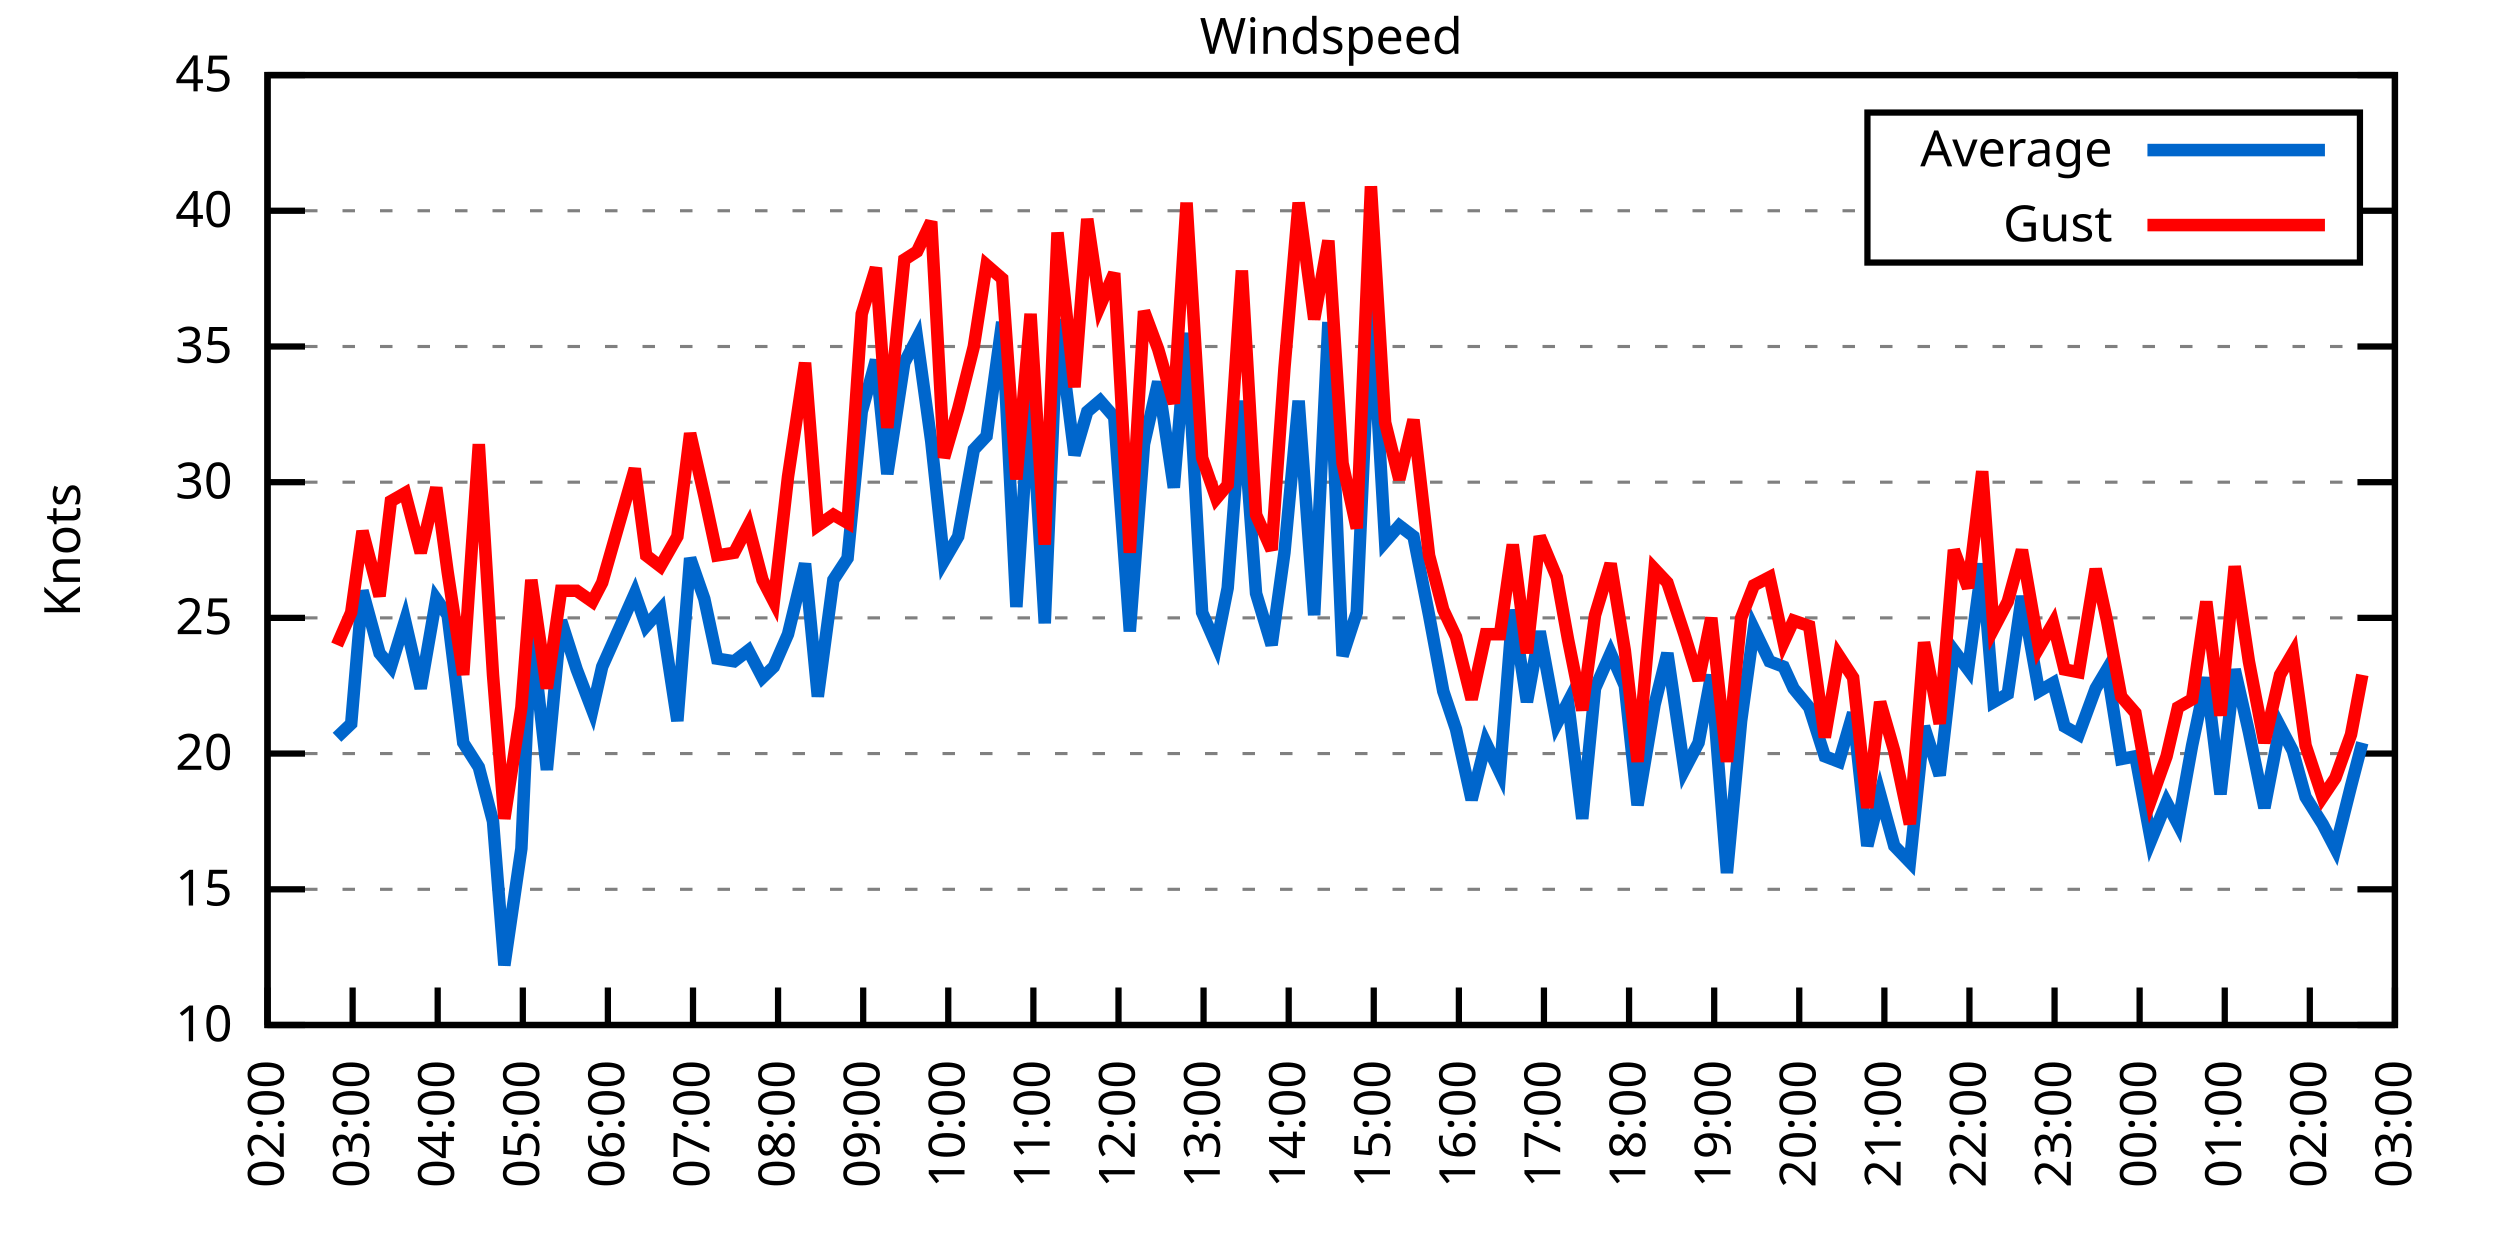
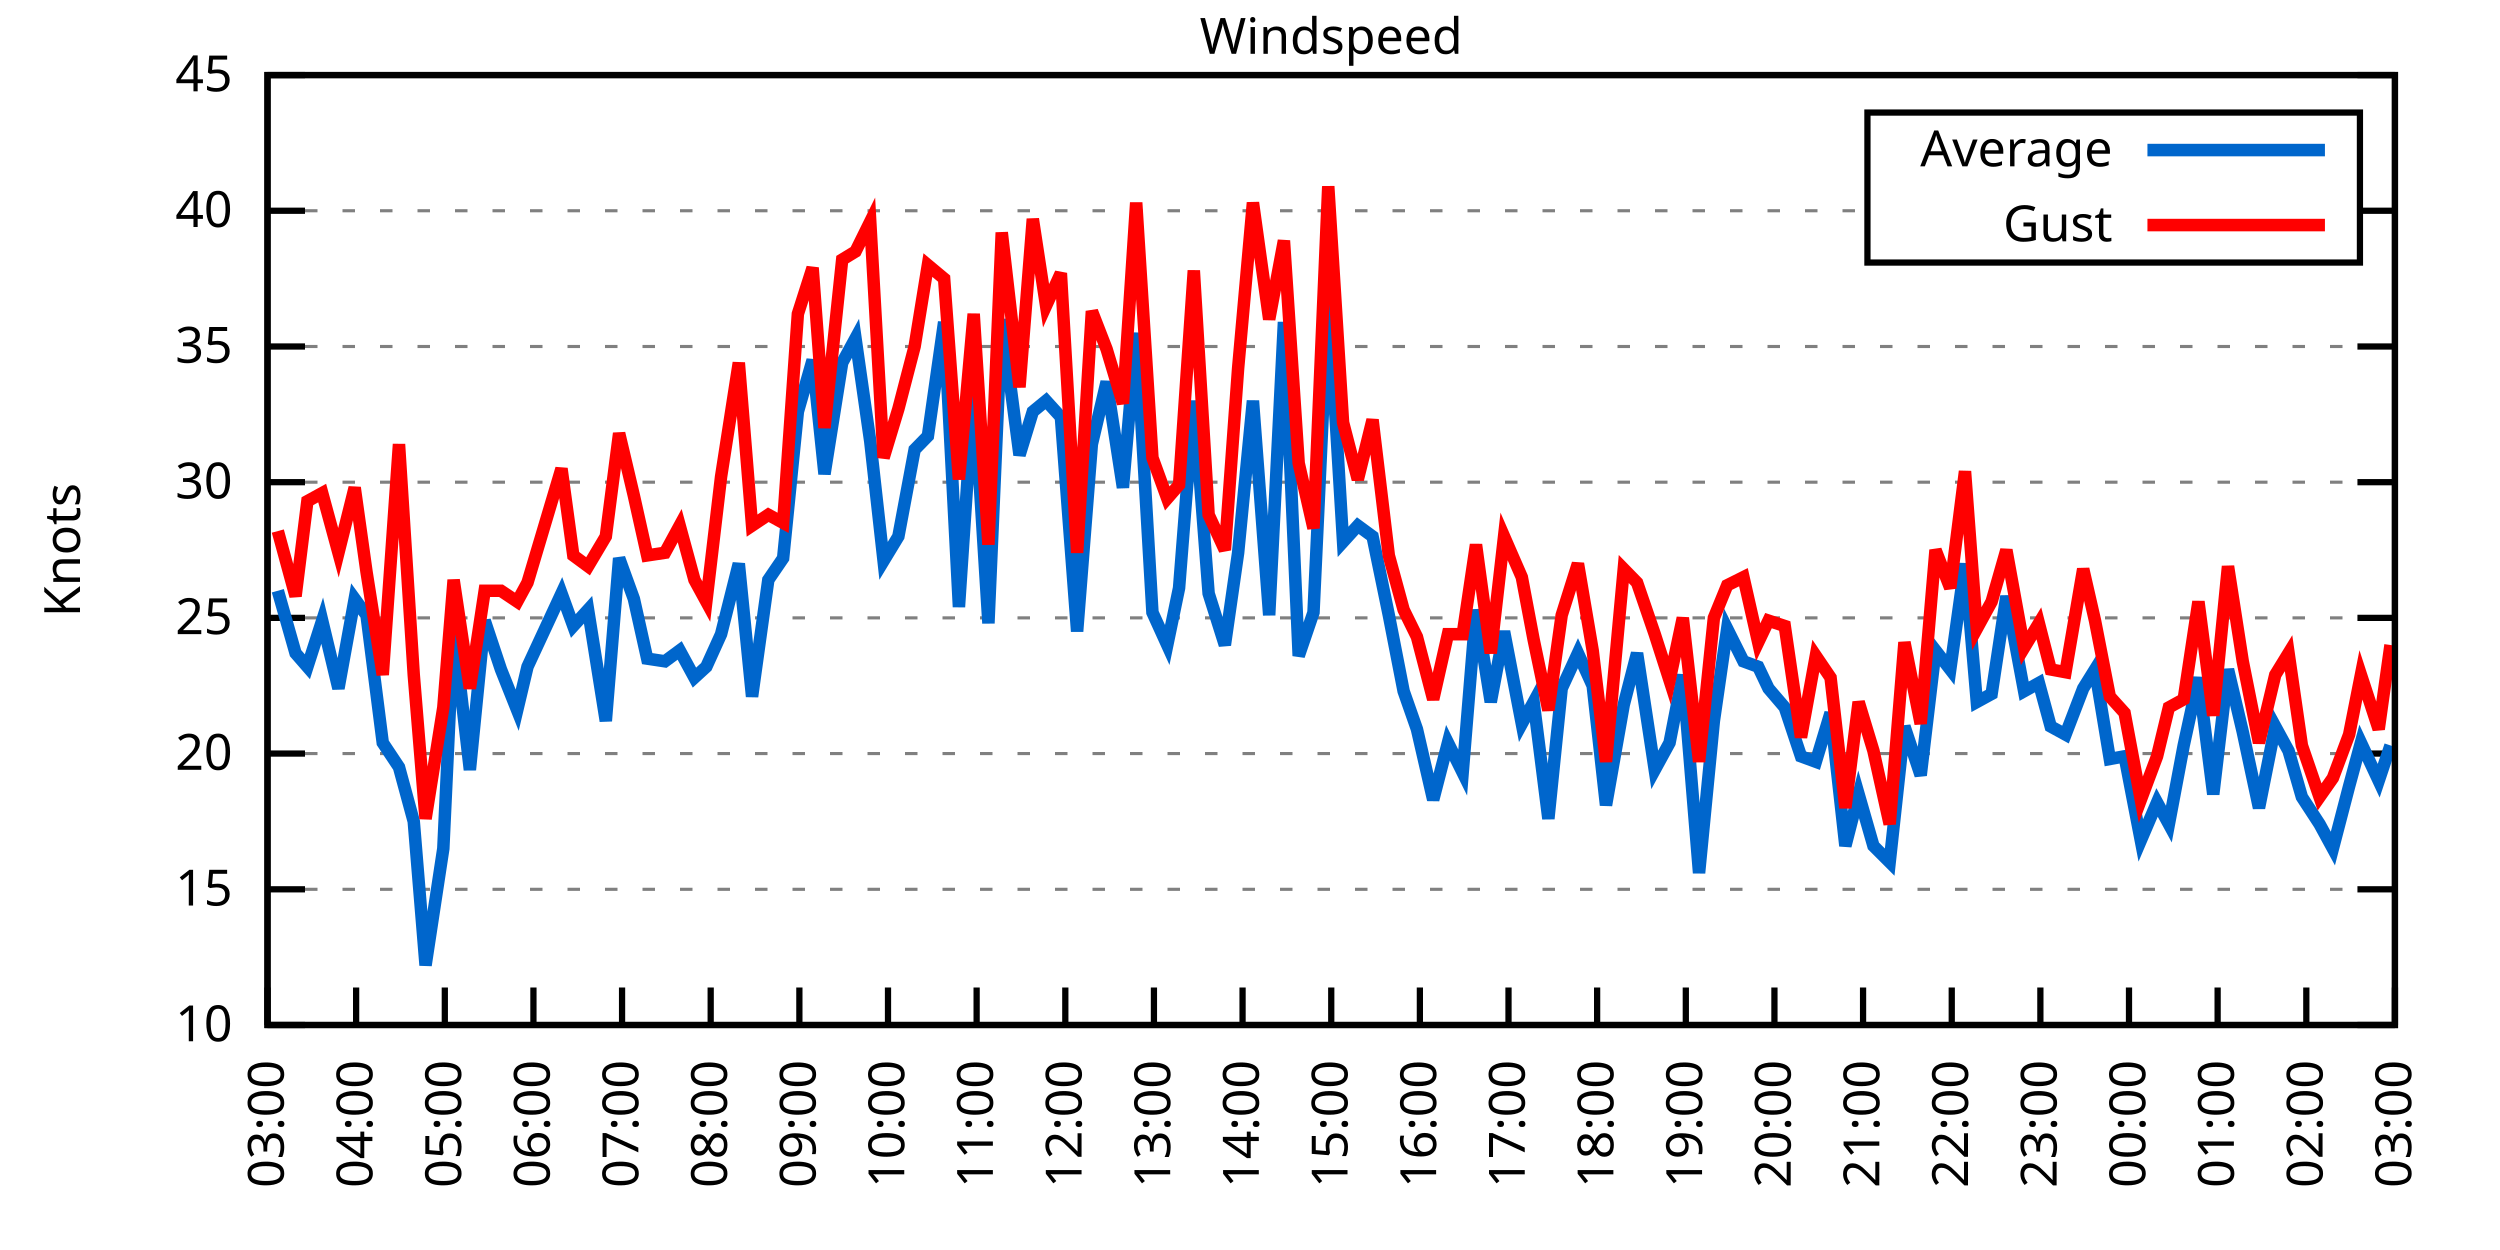
<svg xmlns="http://www.w3.org/2000/svg" xmlns:xlink="http://www.w3.org/1999/xlink" width="400" height="200" viewBox="0 0 400 200">
  <g id="gnuplot_canvas">
    <rect x="0" y="0" width="400" height="200" fill="none" />
    <defs>
      <circle id="gpDot" r="0.5" stroke-width="0.5" stroke="currentColor" />
      <path id="gpPt0" stroke-width="0.333" stroke="currentColor" d="M-1,0 h2 M0,-1 v2" />
      <path id="gpPt1" stroke-width="0.333" stroke="currentColor" d="M-1,-1 L1,1 M1,-1 L-1,1" />
      <path id="gpPt2" stroke-width="0.333" stroke="currentColor" d="M-1,0 L1,0 M0,-1 L0,1 M-1,-1 L1,1 M-1,1 L1,-1" />
      <rect id="gpPt3" stroke-width="0.333" stroke="currentColor" x="-1" y="-1" width="2" height="2" />
      <rect id="gpPt4" stroke-width="0.333" stroke="currentColor" fill="currentColor" x="-1" y="-1" width="2" height="2" />
      <circle id="gpPt5" stroke-width="0.333" stroke="currentColor" cx="0" cy="0" r="1" />
      <use xlink:href="#gpPt5" id="gpPt6" fill="currentColor" stroke="none" />
      <path id="gpPt7" stroke-width="0.333" stroke="currentColor" d="M0,-1.33 L-1.33,0.67 L1.33,0.67 z" />
      <use xlink:href="#gpPt7" id="gpPt8" fill="currentColor" stroke="none" />
      <use xlink:href="#gpPt7" id="gpPt9" stroke="currentColor" transform="rotate(180)" />
      <use xlink:href="#gpPt9" id="gpPt10" fill="currentColor" stroke="none" />
      <use xlink:href="#gpPt3" id="gpPt11" stroke="currentColor" transform="rotate(45)" />
      <use xlink:href="#gpPt11" id="gpPt12" fill="currentColor" stroke="none" />
      <path id="gpPt13" stroke-width="0.333" stroke="currentColor" d="M0,1.330 L1.265,0.411 L0.782,-1.067 L-0.782,-1.076 L-1.265,0.411 z" />
      <use xlink:href="#gpPt13" id="gpPt14" fill="currentColor" stroke="none" />
      <filter id="textbox" filterUnits="objectBoundingBox" x="0" y="0" height="1" width="1">
        <feFlood flood-color="white" flood-opacity="1" result="bgnd" />
        <feComposite in="SourceGraphic" in2="bgnd" operator="atop" />
      </filter>
      <filter id="greybox" filterUnits="objectBoundingBox" x="0" y="0" height="1" width="1">
        <feFlood flood-color="lightgrey" flood-opacity="1" result="grey" />
        <feComposite in="SourceGraphic" in2="grey" operator="atop" />
      </filter>
    </defs>
    <g fill="none" color="white" stroke="currentColor" stroke-width="1.00" stroke-linecap="butt" stroke-linejoin="miter">
</g>
    <g fill="none" color="black" stroke="currentColor" stroke-width="1.00" stroke-linecap="butt" stroke-linejoin="miter">
      <g stroke="none" shape-rendering="crispEdges">
        <polygon fill="rgb(255, 255, 255)" points="42.80,164.00 383.18,164.00 383.18,12.02 42.80,12.02 " />
      </g>
    </g>
    <g fill="none" color="black" stroke="currentColor" stroke-width="1.00" stroke-linecap="butt" stroke-linejoin="miter">
</g>
    <g fill="none" color="black" stroke="black" stroke-width="0.50" stroke-linecap="butt" stroke-linejoin="miter">
</g>
    <g fill="none" color="gray" stroke="currentColor" stroke-width="0.50" stroke-linecap="butt" stroke-linejoin="miter">
      <path stroke="gray" stroke-dasharray="2,4" class="gridline" d="M42.80,164.00 L383.19,164.00  " />
    </g>
    <g fill="none" color="gray" stroke="gray" stroke-width="1.00" stroke-linecap="butt" stroke-linejoin="miter">
</g>
    <g fill="none" color="black" stroke="currentColor" stroke-width="1.00" stroke-linecap="butt" stroke-linejoin="miter">
      <path stroke="black" d="M42.80,164.00 L48.80,164.00 M383.19,164.00 L377.19,164.00  " />
      <g transform="translate(37.20,166.60)" stroke="none" fill="black" font-family="Sans" font-size="8.00" text-anchor="end">
        <text>
          <tspan font-family="Sans"> 10</tspan>
        </text>
      </g>
    </g>
    <g fill="none" color="black" stroke="currentColor" stroke-width="1.00" stroke-linecap="butt" stroke-linejoin="miter">
</g>
    <g fill="none" color="black" stroke="black" stroke-width="0.50" stroke-linecap="butt" stroke-linejoin="miter">
</g>
    <g fill="none" color="gray" stroke="currentColor" stroke-width="0.50" stroke-linecap="butt" stroke-linejoin="miter">
      <path stroke="gray" stroke-dasharray="2,4" class="gridline" d="M42.80,142.29 L383.19,142.29  " />
    </g>
    <g fill="none" color="gray" stroke="gray" stroke-width="1.00" stroke-linecap="butt" stroke-linejoin="miter">
</g>
    <g fill="none" color="black" stroke="currentColor" stroke-width="1.00" stroke-linecap="butt" stroke-linejoin="miter">
      <path stroke="black" d="M42.80,142.29 L48.80,142.29 M383.19,142.29 L377.19,142.29  " />
      <g transform="translate(37.20,144.89)" stroke="none" fill="black" font-family="Sans" font-size="8.00" text-anchor="end">
        <text>
          <tspan font-family="Sans"> 15</tspan>
        </text>
      </g>
    </g>
    <g fill="none" color="black" stroke="currentColor" stroke-width="1.00" stroke-linecap="butt" stroke-linejoin="miter">
</g>
    <g fill="none" color="black" stroke="black" stroke-width="0.50" stroke-linecap="butt" stroke-linejoin="miter">
</g>
    <g fill="none" color="gray" stroke="currentColor" stroke-width="0.50" stroke-linecap="butt" stroke-linejoin="miter">
      <path stroke="gray" stroke-dasharray="2,4" class="gridline" d="M42.80,120.57 L383.19,120.57  " />
    </g>
    <g fill="none" color="gray" stroke="gray" stroke-width="1.00" stroke-linecap="butt" stroke-linejoin="miter">
</g>
    <g fill="none" color="black" stroke="currentColor" stroke-width="1.00" stroke-linecap="butt" stroke-linejoin="miter">
      <path stroke="black" d="M42.80,120.57 L48.80,120.57 M383.19,120.57 L377.19,120.57  " />
      <g transform="translate(37.20,123.17)" stroke="none" fill="black" font-family="Sans" font-size="8.00" text-anchor="end">
        <text>
          <tspan font-family="Sans"> 20</tspan>
        </text>
      </g>
    </g>
    <g fill="none" color="black" stroke="currentColor" stroke-width="1.00" stroke-linecap="butt" stroke-linejoin="miter">
</g>
    <g fill="none" color="black" stroke="black" stroke-width="0.50" stroke-linecap="butt" stroke-linejoin="miter">
</g>
    <g fill="none" color="gray" stroke="currentColor" stroke-width="0.50" stroke-linecap="butt" stroke-linejoin="miter">
      <path stroke="gray" stroke-dasharray="2,4" class="gridline" d="M42.80,98.86 L383.19,98.86  " />
    </g>
    <g fill="none" color="gray" stroke="gray" stroke-width="1.00" stroke-linecap="butt" stroke-linejoin="miter">
</g>
    <g fill="none" color="black" stroke="currentColor" stroke-width="1.00" stroke-linecap="butt" stroke-linejoin="miter">
      <path stroke="black" d="M42.80,98.86 L48.80,98.86 M383.19,98.86 L377.19,98.86  " />
      <g transform="translate(37.20,101.46)" stroke="none" fill="black" font-family="Sans" font-size="8.00" text-anchor="end">
        <text>
          <tspan font-family="Sans"> 25</tspan>
        </text>
      </g>
    </g>
    <g fill="none" color="black" stroke="currentColor" stroke-width="1.00" stroke-linecap="butt" stroke-linejoin="miter">
</g>
    <g fill="none" color="black" stroke="black" stroke-width="0.50" stroke-linecap="butt" stroke-linejoin="miter">
</g>
    <g fill="none" color="gray" stroke="currentColor" stroke-width="0.50" stroke-linecap="butt" stroke-linejoin="miter">
      <path stroke="gray" stroke-dasharray="2,4" class="gridline" d="M42.80,77.15 L383.19,77.15  " />
    </g>
    <g fill="none" color="gray" stroke="gray" stroke-width="1.00" stroke-linecap="butt" stroke-linejoin="miter">
</g>
    <g fill="none" color="black" stroke="currentColor" stroke-width="1.00" stroke-linecap="butt" stroke-linejoin="miter">
      <path stroke="black" d="M42.80,77.15 L48.80,77.15 M383.19,77.15 L377.19,77.15  " />
      <g transform="translate(37.20,79.75)" stroke="none" fill="black" font-family="Sans" font-size="8.00" text-anchor="end">
        <text>
          <tspan font-family="Sans"> 30</tspan>
        </text>
      </g>
    </g>
    <g fill="none" color="black" stroke="currentColor" stroke-width="1.00" stroke-linecap="butt" stroke-linejoin="miter">
</g>
    <g fill="none" color="black" stroke="black" stroke-width="0.50" stroke-linecap="butt" stroke-linejoin="miter">
</g>
    <g fill="none" color="gray" stroke="currentColor" stroke-width="0.50" stroke-linecap="butt" stroke-linejoin="miter">
      <path stroke="gray" stroke-dasharray="2,4" class="gridline" d="M42.80,55.44 L383.19,55.44  " />
    </g>
    <g fill="none" color="gray" stroke="gray" stroke-width="1.00" stroke-linecap="butt" stroke-linejoin="miter">
</g>
    <g fill="none" color="black" stroke="currentColor" stroke-width="1.00" stroke-linecap="butt" stroke-linejoin="miter">
      <path stroke="black" d="M42.80,55.44 L48.80,55.44 M383.19,55.44 L377.19,55.44  " />
      <g transform="translate(37.20,58.04)" stroke="none" fill="black" font-family="Sans" font-size="8.00" text-anchor="end">
        <text>
          <tspan font-family="Sans"> 35</tspan>
        </text>
      </g>
    </g>
    <g fill="none" color="black" stroke="currentColor" stroke-width="1.00" stroke-linecap="butt" stroke-linejoin="miter">
</g>
    <g fill="none" color="black" stroke="black" stroke-width="0.50" stroke-linecap="butt" stroke-linejoin="miter">
</g>
    <g fill="none" color="gray" stroke="currentColor" stroke-width="0.50" stroke-linecap="butt" stroke-linejoin="miter">
      <path stroke="gray" stroke-dasharray="2,4" class="gridline" d="M42.80,33.72 L298.79,33.72 M377.59,33.72 L383.19,33.72  " />
    </g>
    <g fill="none" color="gray" stroke="gray" stroke-width="1.00" stroke-linecap="butt" stroke-linejoin="miter">
</g>
    <g fill="none" color="black" stroke="currentColor" stroke-width="1.00" stroke-linecap="butt" stroke-linejoin="miter">
      <path stroke="black" d="M42.80,33.72 L48.80,33.72 M383.19,33.72 L377.19,33.72  " />
      <g transform="translate(37.20,36.32)" stroke="none" fill="black" font-family="Sans" font-size="8.00" text-anchor="end">
        <text>
          <tspan font-family="Sans"> 40</tspan>
        </text>
      </g>
    </g>
    <g fill="none" color="black" stroke="currentColor" stroke-width="1.00" stroke-linecap="butt" stroke-linejoin="miter">
</g>
    <g fill="none" color="black" stroke="black" stroke-width="0.50" stroke-linecap="butt" stroke-linejoin="miter">
</g>
    <g fill="none" color="gray" stroke="currentColor" stroke-width="0.50" stroke-linecap="butt" stroke-linejoin="miter">
      <path stroke="gray" stroke-dasharray="2,4" class="gridline" d="M42.80,12.01 L383.19,12.01  " />
    </g>
    <g fill="none" color="gray" stroke="gray" stroke-width="1.00" stroke-linecap="butt" stroke-linejoin="miter">
</g>
    <g fill="none" color="black" stroke="currentColor" stroke-width="1.00" stroke-linecap="butt" stroke-linejoin="miter">
      <path stroke="black" d="M42.80,12.01 L48.80,12.01 M383.19,12.01 L377.19,12.01  " />
      <g transform="translate(37.20,14.61)" stroke="none" fill="black" font-family="Sans" font-size="8.00" text-anchor="end">
        <text>
          <tspan font-family="Sans"> 45</tspan>
        </text>
      </g>
    </g>
    <g fill="none" color="black" stroke="currentColor" stroke-width="1.00" stroke-linecap="butt" stroke-linejoin="miter">
      <path stroke="black" d="M42.80,164.00 L42.80,158.00  " />
      <g transform="translate(45.40,169.60) rotate(270.00)" stroke="none" fill="black" font-family="Sans" font-size="8.00" text-anchor="end">
        <text>
-           <tspan font-family="Sans">02:00</tspan>
-         </text>
-       </g>
-     </g>
-     <g fill="none" color="black" stroke="currentColor" stroke-width="1.00" stroke-linecap="butt" stroke-linejoin="miter">
-       <path stroke="black" d="M56.42,164.00 L56.42,158.00  " />
-       <g transform="translate(59.02,169.60) rotate(270.00)" stroke="none" fill="black" font-family="Sans" font-size="8.00" text-anchor="end">
-         <text>
          <tspan font-family="Sans">03:00</tspan>
        </text>
      </g>
    </g>
    <g fill="none" color="black" stroke="currentColor" stroke-width="1.00" stroke-linecap="butt" stroke-linejoin="miter">
-       <path stroke="black" d="M70.03,164.00 L70.03,158.00  " />
-       <g transform="translate(72.63,169.60) rotate(270.00)" stroke="none" fill="black" font-family="Sans" font-size="8.00" text-anchor="end">
+       <path stroke="black" d="M56.98,164.00 L56.98,158.00  " />
+       <g transform="translate(59.58,169.60) rotate(270.00)" stroke="none" fill="black" font-family="Sans" font-size="8.00" text-anchor="end">
        <text>
          <tspan font-family="Sans">04:00</tspan>
        </text>
      </g>
    </g>
    <g fill="none" color="black" stroke="currentColor" stroke-width="1.00" stroke-linecap="butt" stroke-linejoin="miter">
-       <path stroke="black" d="M83.65,164.00 L83.65,158.00  " />
-       <g transform="translate(86.25,169.60) rotate(270.00)" stroke="none" fill="black" font-family="Sans" font-size="8.00" text-anchor="end">
+       <path stroke="black" d="M71.17,164.00 L71.17,158.00  " />
+       <g transform="translate(73.77,169.60) rotate(270.00)" stroke="none" fill="black" font-family="Sans" font-size="8.00" text-anchor="end">
        <text>
          <tspan font-family="Sans">05:00</tspan>
        </text>
      </g>
    </g>
    <g fill="none" color="black" stroke="currentColor" stroke-width="1.00" stroke-linecap="butt" stroke-linejoin="miter">
-       <path stroke="black" d="M97.26,164.00 L97.26,158.00  " />
-       <g transform="translate(99.86,169.60) rotate(270.00)" stroke="none" fill="black" font-family="Sans" font-size="8.00" text-anchor="end">
+       <path stroke="black" d="M85.35,164.00 L85.35,158.00  " />
+       <g transform="translate(87.95,169.60) rotate(270.00)" stroke="none" fill="black" font-family="Sans" font-size="8.00" text-anchor="end">
        <text>
          <tspan font-family="Sans">06:00</tspan>
        </text>
      </g>
    </g>
    <g fill="none" color="black" stroke="currentColor" stroke-width="1.00" stroke-linecap="butt" stroke-linejoin="miter">
-       <path stroke="black" d="M110.88,164.00 L110.88,158.00  " />
-       <g transform="translate(113.48,169.60) rotate(270.00)" stroke="none" fill="black" font-family="Sans" font-size="8.00" text-anchor="end">
+       <path stroke="black" d="M99.53,164.00 L99.53,158.00  " />
+       <g transform="translate(102.13,169.60) rotate(270.00)" stroke="none" fill="black" font-family="Sans" font-size="8.00" text-anchor="end">
        <text>
          <tspan font-family="Sans">07:00</tspan>
        </text>
      </g>
    </g>
    <g fill="none" color="black" stroke="currentColor" stroke-width="1.00" stroke-linecap="butt" stroke-linejoin="miter">
-       <path stroke="black" d="M124.49,164.00 L124.49,158.00  " />
-       <g transform="translate(127.09,169.60) rotate(270.00)" stroke="none" fill="black" font-family="Sans" font-size="8.00" text-anchor="end">
+       <path stroke="black" d="M113.71,164.00 L113.71,158.00  " />
+       <g transform="translate(116.31,169.60) rotate(270.00)" stroke="none" fill="black" font-family="Sans" font-size="8.00" text-anchor="end">
        <text>
          <tspan font-family="Sans">08:00</tspan>
        </text>
      </g>
    </g>
    <g fill="none" color="black" stroke="currentColor" stroke-width="1.00" stroke-linecap="butt" stroke-linejoin="miter">
-       <path stroke="black" d="M138.11,164.00 L138.11,158.00  " />
-       <g transform="translate(140.71,169.60) rotate(270.00)" stroke="none" fill="black" font-family="Sans" font-size="8.00" text-anchor="end">
+       <path stroke="black" d="M127.90,164.00 L127.90,158.00  " />
+       <g transform="translate(130.50,169.60) rotate(270.00)" stroke="none" fill="black" font-family="Sans" font-size="8.00" text-anchor="end">
        <text>
          <tspan font-family="Sans">09:00</tspan>
        </text>
      </g>
    </g>
    <g fill="none" color="black" stroke="currentColor" stroke-width="1.00" stroke-linecap="butt" stroke-linejoin="miter">
-       <path stroke="black" d="M151.72,164.00 L151.72,158.00  " />
-       <g transform="translate(154.32,169.60) rotate(270.00)" stroke="none" fill="black" font-family="Sans" font-size="8.00" text-anchor="end">
+       <path stroke="black" d="M142.08,164.00 L142.08,158.00  " />
+       <g transform="translate(144.68,169.60) rotate(270.00)" stroke="none" fill="black" font-family="Sans" font-size="8.00" text-anchor="end">
        <text>
          <tspan font-family="Sans">10:00</tspan>
        </text>
      </g>
    </g>
    <g fill="none" color="black" stroke="currentColor" stroke-width="1.00" stroke-linecap="butt" stroke-linejoin="miter">
-       <path stroke="black" d="M165.34,164.00 L165.34,158.00  " />
-       <g transform="translate(167.94,169.60) rotate(270.00)" stroke="none" fill="black" font-family="Sans" font-size="8.00" text-anchor="end">
+       <path stroke="black" d="M156.26,164.00 L156.26,158.00  " />
+       <g transform="translate(158.86,169.60) rotate(270.00)" stroke="none" fill="black" font-family="Sans" font-size="8.00" text-anchor="end">
        <text>
          <tspan font-family="Sans">11:00</tspan>
        </text>
      </g>
    </g>
    <g fill="none" color="black" stroke="currentColor" stroke-width="1.00" stroke-linecap="butt" stroke-linejoin="miter">
-       <path stroke="black" d="M178.96,164.00 L178.96,158.00  " />
-       <g transform="translate(181.56,169.60) rotate(270.00)" stroke="none" fill="black" font-family="Sans" font-size="8.00" text-anchor="end">
+       <path stroke="black" d="M170.45,164.00 L170.45,158.00  " />
+       <g transform="translate(173.05,169.60) rotate(270.00)" stroke="none" fill="black" font-family="Sans" font-size="8.00" text-anchor="end">
        <text>
          <tspan font-family="Sans">12:00</tspan>
        </text>
      </g>
    </g>
    <g fill="none" color="black" stroke="currentColor" stroke-width="1.00" stroke-linecap="butt" stroke-linejoin="miter">
-       <path stroke="black" d="M192.57,164.00 L192.57,158.00  " />
-       <g transform="translate(195.17,169.60) rotate(270.00)" stroke="none" fill="black" font-family="Sans" font-size="8.00" text-anchor="end">
+       <path stroke="black" d="M184.63,164.00 L184.63,158.00  " />
+       <g transform="translate(187.23,169.60) rotate(270.00)" stroke="none" fill="black" font-family="Sans" font-size="8.00" text-anchor="end">
        <text>
          <tspan font-family="Sans">13:00</tspan>
        </text>
      </g>
    </g>
    <g fill="none" color="black" stroke="currentColor" stroke-width="1.00" stroke-linecap="butt" stroke-linejoin="miter">
-       <path stroke="black" d="M206.19,164.00 L206.19,158.00  " />
-       <g transform="translate(208.79,169.60) rotate(270.00)" stroke="none" fill="black" font-family="Sans" font-size="8.00" text-anchor="end">
+       <path stroke="black" d="M198.81,164.00 L198.81,158.00  " />
+       <g transform="translate(201.41,169.60) rotate(270.00)" stroke="none" fill="black" font-family="Sans" font-size="8.00" text-anchor="end">
        <text>
          <tspan font-family="Sans">14:00</tspan>
        </text>
      </g>
    </g>
    <g fill="none" color="black" stroke="currentColor" stroke-width="1.00" stroke-linecap="butt" stroke-linejoin="miter">
-       <path stroke="black" d="M219.80,164.00 L219.80,158.00  " />
-       <g transform="translate(222.40,169.60) rotate(270.00)" stroke="none" fill="black" font-family="Sans" font-size="8.00" text-anchor="end">
+       <path stroke="black" d="M213.00,164.00 L213.00,158.00  " />
+       <g transform="translate(215.60,169.60) rotate(270.00)" stroke="none" fill="black" font-family="Sans" font-size="8.00" text-anchor="end">
        <text>
          <tspan font-family="Sans">15:00</tspan>
        </text>
      </g>
    </g>
    <g fill="none" color="black" stroke="currentColor" stroke-width="1.00" stroke-linecap="butt" stroke-linejoin="miter">
-       <path stroke="black" d="M233.42,164.00 L233.42,158.00  " />
-       <g transform="translate(236.02,169.60) rotate(270.00)" stroke="none" fill="black" font-family="Sans" font-size="8.00" text-anchor="end">
+       <path stroke="black" d="M227.18,164.00 L227.18,158.00  " />
+       <g transform="translate(229.78,169.60) rotate(270.00)" stroke="none" fill="black" font-family="Sans" font-size="8.00" text-anchor="end">
        <text>
          <tspan font-family="Sans">16:00</tspan>
        </text>
      </g>
    </g>
    <g fill="none" color="black" stroke="currentColor" stroke-width="1.00" stroke-linecap="butt" stroke-linejoin="miter">
-       <path stroke="black" d="M247.03,164.00 L247.03,158.00  " />
-       <g transform="translate(249.63,169.60) rotate(270.00)" stroke="none" fill="black" font-family="Sans" font-size="8.00" text-anchor="end">
+       <path stroke="black" d="M241.36,164.00 L241.36,158.00  " />
+       <g transform="translate(243.96,169.60) rotate(270.00)" stroke="none" fill="black" font-family="Sans" font-size="8.00" text-anchor="end">
        <text>
          <tspan font-family="Sans">17:00</tspan>
        </text>
      </g>
    </g>
    <g fill="none" color="black" stroke="currentColor" stroke-width="1.00" stroke-linecap="butt" stroke-linejoin="miter">
-       <path stroke="black" d="M260.65,164.00 L260.65,158.00  " />
-       <g transform="translate(263.25,169.60) rotate(270.00)" stroke="none" fill="black" font-family="Sans" font-size="8.00" text-anchor="end">
+       <path stroke="black" d="M255.54,164.00 L255.54,158.00  " />
+       <g transform="translate(258.14,169.60) rotate(270.00)" stroke="none" fill="black" font-family="Sans" font-size="8.00" text-anchor="end">
        <text>
          <tspan font-family="Sans">18:00</tspan>
        </text>
      </g>
    </g>
    <g fill="none" color="black" stroke="currentColor" stroke-width="1.00" stroke-linecap="butt" stroke-linejoin="miter">
-       <path stroke="black" d="M274.27,164.00 L274.27,158.00  " />
-       <g transform="translate(276.87,169.60) rotate(270.00)" stroke="none" fill="black" font-family="Sans" font-size="8.00" text-anchor="end">
+       <path stroke="black" d="M269.73,164.00 L269.73,158.00  " />
+       <g transform="translate(272.33,169.60) rotate(270.00)" stroke="none" fill="black" font-family="Sans" font-size="8.00" text-anchor="end">
        <text>
          <tspan font-family="Sans">19:00</tspan>
        </text>
      </g>
    </g>
    <g fill="none" color="black" stroke="currentColor" stroke-width="1.00" stroke-linecap="butt" stroke-linejoin="miter">
-       <path stroke="black" d="M287.88,164.00 L287.88,158.00  " />
-       <g transform="translate(290.48,169.60) rotate(270.00)" stroke="none" fill="black" font-family="Sans" font-size="8.00" text-anchor="end">
+       <path stroke="black" d="M283.91,164.00 L283.91,158.00  " />
+       <g transform="translate(286.51,169.60) rotate(270.00)" stroke="none" fill="black" font-family="Sans" font-size="8.00" text-anchor="end">
        <text>
          <tspan font-family="Sans">20:00</tspan>
        </text>
      </g>
    </g>
    <g fill="none" color="black" stroke="currentColor" stroke-width="1.00" stroke-linecap="butt" stroke-linejoin="miter">
-       <path stroke="black" d="M301.50,164.00 L301.50,158.00  " />
-       <g transform="translate(304.10,169.60) rotate(270.00)" stroke="none" fill="black" font-family="Sans" font-size="8.00" text-anchor="end">
+       <path stroke="black" d="M298.09,164.00 L298.09,158.00  " />
+       <g transform="translate(300.69,169.60) rotate(270.00)" stroke="none" fill="black" font-family="Sans" font-size="8.00" text-anchor="end">
        <text>
          <tspan font-family="Sans">21:00</tspan>
        </text>
      </g>
    </g>
    <g fill="none" color="black" stroke="currentColor" stroke-width="1.00" stroke-linecap="butt" stroke-linejoin="miter">
-       <path stroke="black" d="M315.11,164.00 L315.11,158.00  " />
-       <g transform="translate(317.71,169.60) rotate(270.00)" stroke="none" fill="black" font-family="Sans" font-size="8.00" text-anchor="end">
+       <path stroke="black" d="M312.28,164.00 L312.28,158.00  " />
+       <g transform="translate(314.88,169.60) rotate(270.00)" stroke="none" fill="black" font-family="Sans" font-size="8.00" text-anchor="end">
        <text>
          <tspan font-family="Sans">22:00</tspan>
        </text>
      </g>
    </g>
    <g fill="none" color="black" stroke="currentColor" stroke-width="1.00" stroke-linecap="butt" stroke-linejoin="miter">
-       <path stroke="black" d="M328.73,164.00 L328.73,158.00  " />
-       <g transform="translate(331.33,169.60) rotate(270.00)" stroke="none" fill="black" font-family="Sans" font-size="8.00" text-anchor="end">
+       <path stroke="black" d="M326.46,164.00 L326.46,158.00  " />
+       <g transform="translate(329.06,169.60) rotate(270.00)" stroke="none" fill="black" font-family="Sans" font-size="8.00" text-anchor="end">
        <text>
          <tspan font-family="Sans">23:00</tspan>
        </text>
      </g>
    </g>
    <g fill="none" color="black" stroke="currentColor" stroke-width="1.00" stroke-linecap="butt" stroke-linejoin="miter">
-       <path stroke="black" d="M342.34,164.00 L342.34,158.00  " />
-       <g transform="translate(344.94,169.60) rotate(270.00)" stroke="none" fill="black" font-family="Sans" font-size="8.00" text-anchor="end">
+       <path stroke="black" d="M340.64,164.00 L340.64,158.00  " />
+       <g transform="translate(343.24,169.60) rotate(270.00)" stroke="none" fill="black" font-family="Sans" font-size="8.00" text-anchor="end">
        <text>
          <tspan font-family="Sans">00:00</tspan>
        </text>
      </g>
    </g>
    <g fill="none" color="black" stroke="currentColor" stroke-width="1.00" stroke-linecap="butt" stroke-linejoin="miter">
-       <path stroke="black" d="M355.96,164.00 L355.96,158.00  " />
-       <g transform="translate(358.56,169.60) rotate(270.00)" stroke="none" fill="black" font-family="Sans" font-size="8.00" text-anchor="end">
+       <path stroke="black" d="M354.82,164.00 L354.82,158.00  " />
+       <g transform="translate(357.42,169.60) rotate(270.00)" stroke="none" fill="black" font-family="Sans" font-size="8.00" text-anchor="end">
        <text>
          <tspan font-family="Sans">01:00</tspan>
        </text>
      </g>
    </g>
    <g fill="none" color="black" stroke="currentColor" stroke-width="1.00" stroke-linecap="butt" stroke-linejoin="miter">
-       <path stroke="black" d="M369.57,164.00 L369.57,158.00  " />
-       <g transform="translate(372.17,169.60) rotate(270.00)" stroke="none" fill="black" font-family="Sans" font-size="8.00" text-anchor="end">
+       <path stroke="black" d="M369.01,164.00 L369.01,158.00  " />
+       <g transform="translate(371.61,169.60) rotate(270.00)" stroke="none" fill="black" font-family="Sans" font-size="8.00" text-anchor="end">
        <text>
          <tspan font-family="Sans">02:00</tspan>
        </text>
      </g>
    </g>
    <g fill="none" color="black" stroke="currentColor" stroke-width="1.00" stroke-linecap="butt" stroke-linejoin="miter">
      <path stroke="black" d="M383.19,164.00 L383.19,158.00  " />
      <g transform="translate(385.79,169.60) rotate(270.00)" stroke="none" fill="black" font-family="Sans" font-size="8.00" text-anchor="end">
        <text>
          <tspan font-family="Sans">03:00</tspan>
        </text>
      </g>
    </g>
    <g fill="none" color="black" stroke="currentColor" stroke-width="1.00" stroke-linecap="butt" stroke-linejoin="miter">
</g>
    <g fill="none" color="black" stroke="currentColor" stroke-width="1.00" stroke-linecap="butt" stroke-linejoin="miter">
      <path stroke="black" d="M42.80,12.01 L42.80,164.00 L383.19,164.00 L383.19,12.01 L42.80,12.01 Z  " />
    </g>
    <g fill="none" color="black" stroke="currentColor" stroke-width="1.00" stroke-linecap="butt" stroke-linejoin="miter">
</g>
    <g fill="none" color="black" stroke="currentColor" stroke-width="1.00" stroke-linecap="butt" stroke-linejoin="miter">
      <path stroke="black" d="M298.79,42.01 L298.79,18.01 L377.59,18.01 L377.59,42.01 L298.79,42.01 Z  " />
    </g>
    <g id="Windspeed_plot_1">
      <g fill="none" color="white" stroke="black" stroke-width="2.00" stroke-linecap="butt" stroke-linejoin="miter">
</g>
      <g fill="none" color="black" stroke="currentColor" stroke-width="2.00" stroke-linecap="butt" stroke-linejoin="miter">
        <g transform="translate(337.99,26.61)" stroke="none" fill="black" font-family="Sans" font-size="8.00" text-anchor="end">
          <text>
            <tspan font-family="Sans">Average</tspan>
          </text>
        </g>
      </g>
      <g fill="none" color="black" stroke="currentColor" stroke-width="2.00" stroke-linecap="butt" stroke-linejoin="miter">
-         <path stroke="rgb(  0, 102, 204)" d="M343.59,24.01 L371.99,24.01 M53.92,117.97 L56.19,115.80 L58.00,94.52 L60.73,104.51 L62.54,106.68 L64.81,99.30   L67.31,110.15 L69.80,95.82 L71.62,98.43 L74.12,118.84 L76.61,122.75 L78.88,131.43 L80.70,154.45 L83.42,135.77   L85.01,100.60 L87.50,123.18 L89.77,99.30 L92.27,107.11 L94.77,113.63 L96.35,106.68 L101.57,94.95 L103.39,100.16   L105.66,97.56 L108.38,115.36 L110.42,89.31 L112.69,95.82 L114.74,105.38 L117.46,105.81 L119.73,104.07 L122.00,108.42   L123.81,106.68 L126.08,101.47 L128.81,90.18 L130.85,111.45 L133.34,92.78 L135.61,89.31 L137.88,65.86 L140.15,57.61   L141.97,75.85 L144.69,58.04 L146.73,54.13 L149.00,70.63 L151.04,89.74 L153.31,85.83 L155.81,71.94 L157.85,69.77   L160.35,51.53 L162.62,97.12 L164.89,61.95 L167.16,99.73 L169.20,51.09 L171.92,72.81 L173.96,65.86 L176.01,64.12   L178.28,66.73 L180.77,101.03 L183.04,71.07 L185.31,61.08 L187.81,78.02 L189.85,53.26 L192.34,97.99 L194.61,103.20   L196.43,94.08 L198.70,64.12 L200.97,94.95 L203.46,103.20 L205.51,88.44 L207.78,64.12 L210.27,98.43 L212.54,51.53   L214.81,104.94 L217.08,97.99 L219.35,47.62 L221.62,86.70 L223.89,84.10 L226.16,85.83 L228.65,98.43 L230.92,110.59   L232.96,116.67 L235.46,127.96 L237.73,118.84 L240.00,123.61 L242.04,97.56 L244.31,112.32 L246.35,101.03 L249.08,115.80   L250.89,112.32 L253.16,131.00 L255.20,110.15 L257.70,104.51 L259.97,109.72 L262.01,128.83 L264.73,112.76 L266.78,104.51   L269.50,123.18 L271.77,118.84 L273.81,107.98 L276.31,139.68 L278.58,115.36 L280.62,100.60 L283.12,105.81 L285.38,106.68   L286.97,110.15 L289.47,113.19 L291.97,121.01 L294.23,121.88 L296.50,114.06 L298.77,135.34 L300.82,127.09 L303.08,135.34   L305.58,137.94 L307.85,116.23 L310.35,124.05 L312.62,104.07 L314.89,107.11 L317.15,90.18 L318.97,112.32 L321.24,111.02   L323.51,95.39 L326.23,110.59 L328.50,109.28 L330.32,116.23 L332.59,117.53 L335.31,110.15 L337.12,107.11 L339.39,121.44   L341.66,121.01 L344.16,134.47 L346.65,128.39 L348.47,131.86 L350.74,119.27 L353.01,108.42 L355.28,127.09 L357.55,107.11   L359.82,117.10 L362.31,129.26 L364.81,116.23 L366.85,120.14 L368.89,127.52 L371.62,131.86 L373.66,135.77 L376.16,125.79   L377.97,118.84  " />
+         <path stroke="rgb(  0, 102, 204)" d="M343.59,24.01 L371.99,24.01 M44.45,94.52 L47.29,104.51 L49.18,106.68 L51.55,99.30 L54.15,110.15 L56.75,95.82   L58.64,98.43 L61.24,118.84 L63.84,122.75 L66.20,131.43 L68.09,154.45 L70.93,135.77 L72.58,100.60 L75.18,123.18   L77.55,99.30 L80.15,107.11 L82.75,113.63 L84.40,106.68 L89.84,94.95 L91.73,100.16 L94.09,97.56 L96.93,115.36   L99.06,89.31 L101.42,95.82 L103.55,105.38 L106.39,105.81 L108.75,104.07 L111.11,108.42 L113.01,106.68 L115.37,101.47   L118.21,90.18 L120.33,111.45 L122.93,92.78 L125.30,89.31 L127.66,65.86 L130.02,57.61 L131.92,75.85 L134.75,58.04   L136.88,54.13 L139.24,70.63 L141.37,89.74 L143.74,85.83 L146.34,71.94 L148.46,69.77 L151.06,51.53 L153.43,97.12   L155.79,61.95 L158.15,99.73 L160.28,51.09 L163.12,72.81 L165.25,65.86 L167.37,64.12 L169.74,66.73 L172.34,101.03   L174.70,71.07 L177.06,61.08 L179.67,78.02 L181.79,53.26 L184.39,97.99 L186.76,103.20 L188.65,94.08 L191.01,64.12   L193.38,94.95 L195.98,103.20 L198.10,88.44 L200.47,64.12 L203.07,98.43 L205.43,51.53 L207.79,104.94 L210.16,97.99   L212.52,47.62 L214.89,86.70 L217.25,84.10 L219.61,85.83 L222.21,98.43 L224.58,110.59 L226.71,116.67 L229.31,127.96   L231.67,118.84 L234.03,123.61 L236.16,97.56 L238.52,112.32 L240.65,101.03 L243.49,115.80 L245.38,112.32 L247.74,131.00   L249.87,110.15 L252.47,104.51 L254.83,109.72 L256.96,128.83 L259.80,112.76 L261.93,104.51 L264.76,123.18 L267.13,118.84   L269.25,107.98 L271.85,139.68 L274.22,115.36 L276.35,100.60 L278.95,105.81 L281.31,106.68 L282.96,110.15 L285.56,113.19   L288.16,121.01 L290.53,121.88 L292.89,114.06 L295.26,135.34 L297.38,127.09 L299.75,135.34 L302.35,137.94 L304.71,116.23   L307.31,124.05 L309.68,104.07 L312.04,107.11 L314.40,90.18 L316.29,112.32 L318.66,111.02 L321.02,95.39 L323.86,110.59   L326.22,109.28 L328.11,116.23 L330.48,117.53 L333.31,110.15 L335.20,107.11 L337.57,121.44 L339.93,121.01 L342.53,134.47   L345.13,128.39 L347.02,131.86 L349.39,119.27 L351.75,108.42 L354.12,127.09 L356.48,107.11 L358.84,117.10 L361.44,129.26   L364.04,116.23 L366.17,120.14 L368.30,127.52 L371.13,131.86 L373.26,135.77 L375.86,125.79 L377.75,118.84 L380.59,124.92   L382.48,119.27  " />
      </g>
    </g>
    <g id="Windspeed_plot_2">
      <g fill="none" color="black" stroke="currentColor" stroke-width="2.00" stroke-linecap="butt" stroke-linejoin="miter">
        <g transform="translate(337.99,38.61)" stroke="none" fill="black" font-family="Sans" font-size="8.00" text-anchor="end">
          <text>
            <tspan font-family="Sans">Gust</tspan>
          </text>
        </g>
      </g>
      <g fill="none" color="black" stroke="currentColor" stroke-width="2.00" stroke-linecap="butt" stroke-linejoin="miter">
-         <path stroke="rgb(255,   0,   0)" d="M343.59,36.01 L371.99,36.01 M53.92,103.20 L56.19,97.99 L58.00,84.97 L60.73,95.39 L62.54,80.19 L64.81,78.89   L67.31,88.44 L69.80,78.02 L71.62,91.48 L74.12,107.98 L76.61,71.07 L78.88,107.98 L80.70,131.00 L83.42,113.19   L85.01,92.78 L87.50,110.15 L89.77,94.52 L92.27,94.52 L94.77,96.26 L96.35,93.22 L101.57,74.98 L103.39,88.87   L105.66,90.61 L108.38,85.83 L110.42,69.33 L112.69,79.32 L114.74,88.87 L117.46,88.44 L119.73,84.10 L122.00,92.78   L123.81,96.26 L126.08,76.28 L128.81,58.04 L130.85,84.10 L133.34,82.36 L135.61,83.66 L137.88,50.22 L140.15,42.84   L141.97,68.46 L144.69,41.54 L146.73,40.24 L149.00,35.46 L151.04,73.24 L153.31,65.42 L155.81,55.44 L157.85,42.41   L160.35,44.58 L162.62,76.71 L164.89,50.22 L167.16,87.14 L169.20,37.20 L171.92,61.95 L173.96,35.03 L176.01,48.92   L178.28,43.71 L180.77,88.44 L183.04,49.79 L185.31,55.87 L187.81,64.56 L189.85,32.42 L192.34,73.24 L194.61,79.75   L196.43,77.58 L198.70,43.28 L200.97,82.36 L203.46,88.00 L205.51,58.91 L207.78,32.42 L210.27,51.09 L212.54,38.50   L214.81,74.11 L217.08,84.53 L219.35,29.81 L221.62,67.59 L223.89,76.71 L226.16,67.16 L228.65,88.87 L230.92,97.56   L232.96,101.90 L235.46,111.89 L237.73,101.47 L240.00,101.47 L242.04,87.14 L244.31,104.51 L246.35,85.83 L249.08,92.35   L250.89,102.34 L253.16,113.63 L255.20,98.43 L257.70,90.18 L259.97,104.07 L262.01,121.88 L264.73,91.04 L266.78,93.22   L269.50,101.47 L271.77,108.85 L273.81,98.86 L276.31,121.88 L278.58,98.86 L280.62,93.65 L283.12,92.35 L285.38,102.77   L286.97,99.30 L289.47,100.16 L291.97,117.97 L294.23,104.94 L296.50,108.42 L298.77,129.26 L300.82,112.32 L303.08,120.14   L305.58,131.86 L307.85,102.77 L310.35,115.80 L312.62,88.00 L314.89,94.08 L317.15,75.41 L318.97,100.60 L321.24,96.26   L323.51,88.00 L326.23,103.64 L328.50,99.73 L330.32,107.11 L332.59,107.55 L335.31,91.04 L337.12,99.30 L339.39,111.45   L341.66,114.06 L344.16,127.96 L346.65,121.01 L348.47,113.19 L350.74,111.89 L353.01,96.26 L355.28,114.49 L357.55,90.61   L359.82,105.81 L362.31,118.84 L364.81,107.98 L366.85,104.51 L368.89,119.27 L371.62,127.52 L373.66,124.48 L376.16,117.53   L377.97,107.98  " />
+         <path stroke="rgb(255,   0,   0)" d="M343.59,36.01 L371.99,36.01 M44.45,84.97 L47.29,95.39 L49.18,80.19 L51.55,78.89 L54.15,88.44 L56.75,78.02   L58.64,91.48 L61.24,107.98 L63.84,71.07 L66.20,107.98 L68.09,131.00 L70.93,113.19 L72.58,92.78 L75.18,110.15   L77.55,94.52 L80.15,94.52 L82.75,96.26 L84.40,93.22 L89.84,74.98 L91.73,88.87 L94.09,90.61 L96.93,85.83   L99.06,69.33 L101.42,79.32 L103.55,88.87 L106.39,88.44 L108.75,84.10 L111.11,92.78 L113.01,96.26 L115.37,76.28   L118.21,58.04 L120.33,84.10 L122.93,82.36 L125.30,83.66 L127.66,50.22 L130.02,42.84 L131.92,68.46 L134.75,41.54   L136.88,40.24 L139.24,35.46 L141.37,73.24 L143.74,65.42 L146.34,55.44 L148.46,42.41 L151.06,44.58 L153.43,76.71   L155.79,50.22 L158.15,87.14 L160.28,37.20 L163.12,61.95 L165.25,35.03 L167.37,48.92 L169.74,43.71 L172.34,88.44   L174.70,49.79 L177.06,55.87 L179.67,64.56 L181.79,32.42 L184.39,73.24 L186.76,79.75 L188.65,77.58 L191.01,43.28   L193.38,82.36 L195.98,88.00 L198.10,58.91 L200.47,32.42 L203.07,51.09 L205.43,38.50 L207.79,74.11 L210.16,84.53   L212.52,29.81 L214.89,67.59 L217.25,76.71 L219.61,67.16 L222.21,88.87 L224.58,97.56 L226.71,101.90 L229.31,111.89   L231.67,101.47 L234.03,101.47 L236.16,87.14 L238.52,104.51 L240.65,85.83 L243.49,92.35 L245.38,102.34 L247.74,113.63   L249.87,98.43 L252.47,90.18 L254.83,104.07 L256.96,121.88 L259.80,91.04 L261.93,93.22 L264.76,101.47 L267.13,108.85   L269.25,98.86 L271.85,121.88 L274.22,98.86 L276.35,93.65 L278.95,92.35 L281.31,102.77 L282.96,99.30 L285.56,100.16   L288.16,117.97 L290.53,104.94 L292.89,108.42 L295.26,129.26 L297.38,112.32 L299.75,120.14 L302.35,131.86 L304.71,102.77   L307.31,115.80 L309.68,88.00 L312.04,94.08 L314.40,75.41 L316.29,100.60 L318.66,96.26 L321.02,88.00 L323.86,103.64   L326.22,99.73 L328.11,107.11 L330.48,107.55 L333.31,91.04 L335.20,99.30 L337.57,111.45 L339.93,114.06 L342.53,127.96   L345.13,121.01 L347.02,113.19 L349.39,111.89 L351.75,96.26 L354.12,114.49 L356.48,90.61 L358.84,105.81 L361.44,118.84   L364.04,107.98 L366.17,104.51 L368.30,119.27 L371.13,127.52 L373.26,124.48 L375.86,117.53 L377.75,107.98 L380.59,116.67   L382.48,103.20  " />
      </g>
    </g>
    <g fill="none" color="black" stroke="currentColor" stroke-width="2.00" stroke-linecap="butt" stroke-linejoin="miter">
</g>
    <g fill="none" color="black" stroke="black" stroke-width="1.00" stroke-linecap="butt" stroke-linejoin="miter">
</g>
    <g fill="none" color="black" stroke="currentColor" stroke-width="1.00" stroke-linecap="butt" stroke-linejoin="miter">
      <path stroke="black" d="M42.80,12.01 L42.80,164.00 L383.19,164.00 L383.19,12.01 L42.80,12.01 Z  " />
      <g transform="translate(12.80,88.01) rotate(270.00)" stroke="none" fill="black" font-family="Sans" font-size="8.00" text-anchor="middle">
        <text>
          <tspan font-family="Sans">Knots</tspan>
        </text>
      </g>
    </g>
    <g fill="none" color="black" stroke="currentColor" stroke-width="1.00" stroke-linecap="butt" stroke-linejoin="miter">
</g>
    <g fill="none" color="black" stroke="currentColor" stroke-width="1.00" stroke-linecap="butt" stroke-linejoin="miter">
      <g transform="translate(212.99,8.61)" stroke="none" fill="black" font-family="Sans" font-size="8.00" text-anchor="middle">
        <text>
          <tspan font-family="Sans">Windspeed</tspan>
        </text>
      </g>
    </g>
    <g fill="none" color="black" stroke="currentColor" stroke-width="1.00" stroke-linecap="butt" stroke-linejoin="miter">
</g>
  </g>
</svg>
